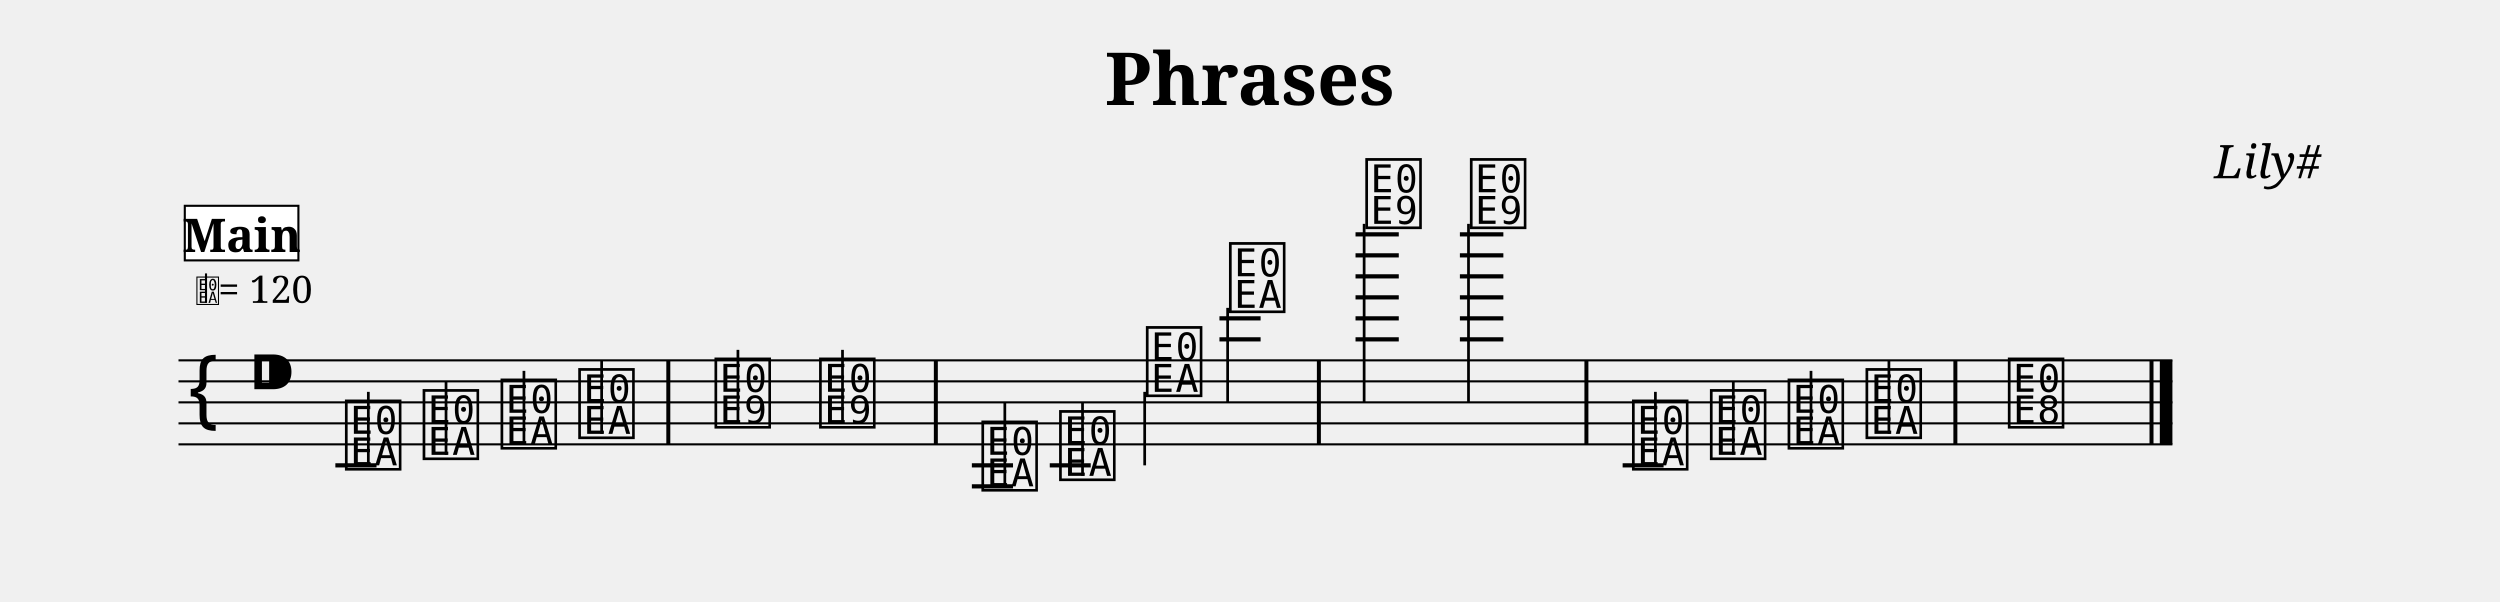
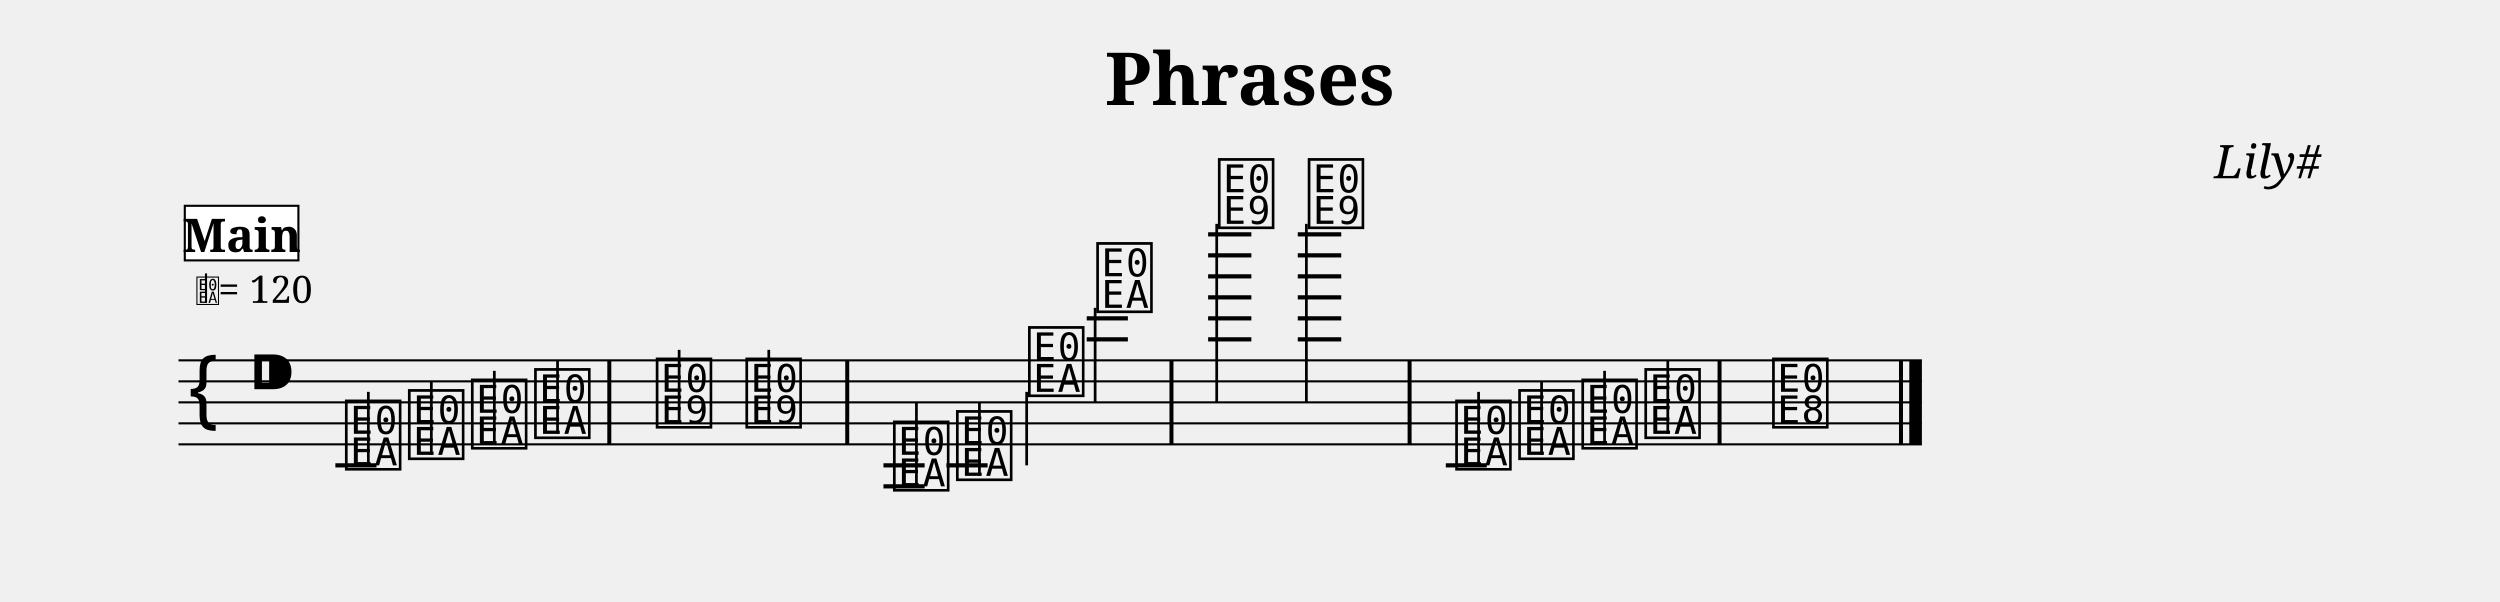
<svg xmlns="http://www.w3.org/2000/svg" width="1190.5" height="286.6" viewBox="0 0 119.05 28.66">
  <style>
  @font-face { font-family: 'Emmentaler'; src: local('Emmentaler'); }
  .music { font-family: 'Emmentaler', serif; }
</style>
  <text x="59.52" y="5.00" font-size="3.49" font-family="serif" font-weight="bold" text-anchor="middle" data-pos="89">Phrases</text>
  <text x="110.55" y="8.49" font-size="2.20" font-family="serif" font-style="italic" text-anchor="end" data-pos="108">Lily#</text>
  <g transform="translate(8.50,0.00) scale(1,1)">
-     <line x1="0.00" y1="17.16" x2="94.95" y2="17.16" stroke="#000000" stroke-width="0.100" />
-     <line x1="0.00" y1="18.16" x2="94.95" y2="18.16" stroke="#000000" stroke-width="0.100" />
-     <line x1="0.00" y1="19.16" x2="94.95" y2="19.16" stroke="#000000" stroke-width="0.100" />
-     <line x1="0.00" y1="20.16" x2="94.95" y2="20.16" stroke="#000000" stroke-width="0.100" />
-     <line x1="0.00" y1="21.16" x2="94.95" y2="21.16" stroke="#000000" stroke-width="0.100" />
+     <line x1="0.00" y1="17.16" x2="83.02" y2="17.16" stroke="#000000" stroke-width="0.100" />
+     <line x1="0.00" y1="18.16" x2="83.02" y2="18.16" stroke="#000000" stroke-width="0.100" />
+     <line x1="0.00" y1="19.16" x2="83.02" y2="19.16" stroke="#000000" stroke-width="0.100" />
+     <line x1="0.00" y1="20.16" x2="83.02" y2="20.16" stroke="#000000" stroke-width="0.100" />
+     <line x1="0.00" y1="21.16" x2="83.02" y2="21.16" stroke="#000000" stroke-width="0.100" />
    <text class="music" x="0.30" y="20.16" font-size="4.00"></text>
    <text class="music" x="3.30" y="19.16" font-size="4.00" data-pos="127"></text>
    <line x1="7.47" y1="22.16" x2="9.43" y2="22.16" stroke="#000000" stroke-width="0.200" />
-     <line x1="37.78" y1="22.16" x2="39.74" y2="22.16" stroke="#000000" stroke-width="0.200" />
-     <line x1="37.78" y1="23.16" x2="39.74" y2="23.16" stroke="#000000" stroke-width="0.200" />
-     <line x1="41.49" y1="22.16" x2="43.44" y2="22.16" stroke="#000000" stroke-width="0.200" />
-     <line x1="49.57" y1="16.16" x2="51.53" y2="16.16" stroke="#000000" stroke-width="0.200" />
-     <line x1="49.57" y1="15.16" x2="51.53" y2="15.16" stroke="#000000" stroke-width="0.200" />
-     <line x1="56.05" y1="16.16" x2="58.11" y2="16.16" stroke="#000000" stroke-width="0.200" />
-     <line x1="56.05" y1="15.16" x2="58.11" y2="15.16" stroke="#000000" stroke-width="0.200" />
-     <line x1="56.05" y1="14.16" x2="58.11" y2="14.16" stroke="#000000" stroke-width="0.200" />
-     <line x1="56.05" y1="13.16" x2="58.11" y2="13.16" stroke="#000000" stroke-width="0.200" />
-     <line x1="56.05" y1="12.16" x2="58.11" y2="12.16" stroke="#000000" stroke-width="0.200" />
-     <line x1="56.05" y1="11.16" x2="58.11" y2="11.16" stroke="#000000" stroke-width="0.200" />
-     <line x1="61.02" y1="16.16" x2="63.09" y2="16.16" stroke="#000000" stroke-width="0.200" />
-     <line x1="61.02" y1="15.16" x2="63.09" y2="15.16" stroke="#000000" stroke-width="0.200" />
-     <line x1="61.02" y1="14.16" x2="63.09" y2="14.16" stroke="#000000" stroke-width="0.200" />
-     <line x1="61.02" y1="13.16" x2="63.09" y2="13.16" stroke="#000000" stroke-width="0.200" />
-     <line x1="61.02" y1="12.16" x2="63.09" y2="12.16" stroke="#000000" stroke-width="0.200" />
-     <line x1="61.02" y1="11.16" x2="63.09" y2="11.16" stroke="#000000" stroke-width="0.200" />
-     <line x1="68.77" y1="22.16" x2="70.72" y2="22.16" stroke="#000000" stroke-width="0.200" />
+     <line x1="33.57" y1="22.16" x2="35.53" y2="22.16" stroke="#000000" stroke-width="0.200" />
+     <line x1="33.57" y1="23.16" x2="35.53" y2="23.16" stroke="#000000" stroke-width="0.200" />
+     <line x1="36.57" y1="22.16" x2="38.53" y2="22.16" stroke="#000000" stroke-width="0.200" />
+     <line x1="43.25" y1="16.16" x2="45.21" y2="16.16" stroke="#000000" stroke-width="0.200" />
+     <line x1="43.25" y1="15.16" x2="45.21" y2="15.16" stroke="#000000" stroke-width="0.200" />
+     <line x1="49.03" y1="16.16" x2="51.09" y2="16.16" stroke="#000000" stroke-width="0.200" />
+     <line x1="49.03" y1="15.16" x2="51.09" y2="15.16" stroke="#000000" stroke-width="0.200" />
+     <line x1="49.03" y1="14.16" x2="51.09" y2="14.16" stroke="#000000" stroke-width="0.200" />
+     <line x1="49.03" y1="13.16" x2="51.09" y2="13.16" stroke="#000000" stroke-width="0.200" />
+     <line x1="49.03" y1="12.16" x2="51.09" y2="12.16" stroke="#000000" stroke-width="0.200" />
+     <line x1="49.03" y1="11.16" x2="51.09" y2="11.16" stroke="#000000" stroke-width="0.200" />
+     <line x1="53.30" y1="16.16" x2="55.37" y2="16.16" stroke="#000000" stroke-width="0.200" />
+     <line x1="53.30" y1="15.16" x2="55.37" y2="15.16" stroke="#000000" stroke-width="0.200" />
+     <line x1="53.30" y1="14.16" x2="55.37" y2="14.16" stroke="#000000" stroke-width="0.200" />
+     <line x1="53.30" y1="13.16" x2="55.37" y2="13.16" stroke="#000000" stroke-width="0.200" />
+     <line x1="53.30" y1="12.16" x2="55.37" y2="12.16" stroke="#000000" stroke-width="0.200" />
+     <line x1="53.30" y1="11.16" x2="55.37" y2="11.16" stroke="#000000" stroke-width="0.200" />
+     <line x1="60.35" y1="22.16" x2="62.30" y2="22.16" stroke="#000000" stroke-width="0.200" />
    <text class="music" x="7.80" y="22.16" font-size="4.00" data-pos="228"></text>
    <line x1="9.04" y1="22.16" x2="9.04" y2="18.66" stroke="#000000" stroke-width="0.130" />
-     <text class="music" x="11.50" y="21.66" font-size="4.00" data-pos="233"></text>
-     <line x1="12.74" y1="21.66" x2="12.74" y2="18.16" stroke="#000000" stroke-width="0.130" />
-     <text class="music" x="15.21" y="21.16" font-size="4.00" data-pos="235"></text>
-     <line x1="16.45" y1="21.16" x2="16.45" y2="17.66" stroke="#000000" stroke-width="0.130" />
-     <text class="music" x="18.91" y="20.66" font-size="4.00" data-pos="237"></text>
-     <line x1="20.15" y1="20.66" x2="20.15" y2="17.16" stroke="#000000" stroke-width="0.130" />
-     <text class="music" x="25.40" y="20.16" font-size="4.00" data-pos="241"></text>
-     <line x1="26.64" y1="20.16" x2="26.64" y2="16.66" stroke="#000000" stroke-width="0.130" />
-     <text class="music" x="30.38" y="20.16" font-size="4.00" data-pos="244"></text>
-     <line x1="31.62" y1="20.16" x2="31.62" y2="16.66" stroke="#000000" stroke-width="0.130" />
-     <text class="music" x="38.11" y="23.16" font-size="4.00" data-pos="266"></text>
-     <line x1="39.35" y1="23.16" x2="39.35" y2="19.16" stroke="#000000" stroke-width="0.130" />
-     <text class="music" x="41.81" y="22.66" font-size="4.00" data-pos="271"></text>
-     <line x1="43.05" y1="22.66" x2="43.05" y2="19.16" stroke="#000000" stroke-width="0.130" />
-     <text class="music" x="45.94" y="18.66" font-size="4.00" data-pos="273"></text>
-     <line x1="46.01" y1="18.66" x2="46.01" y2="22.16" stroke="#000000" stroke-width="0.130" />
-     <text class="music" x="49.90" y="14.66" font-size="4.00" data-pos="276"></text>
-     <line x1="49.96" y1="14.66" x2="49.96" y2="19.16" stroke="#000000" stroke-width="0.130" />
-     <text class="music" x="56.39" y="10.66" font-size="4.00" data-pos="281"></text>
-     <line x1="56.46" y1="10.66" x2="56.46" y2="19.16" stroke="#000000" stroke-width="0.130" />
-     <text class="music" x="61.37" y="10.66" font-size="4.00" data-pos="285"></text>
-     <line x1="61.43" y1="10.66" x2="61.43" y2="19.16" stroke="#000000" stroke-width="0.130" />
-     <text class="music" x="69.09" y="22.16" font-size="4.00" data-pos="308"></text>
-     <line x1="70.33" y1="22.16" x2="70.33" y2="18.66" stroke="#000000" stroke-width="0.130" />
-     <text class="music" x="72.80" y="21.66" font-size="4.00" data-pos="313"></text>
-     <line x1="74.04" y1="21.66" x2="74.04" y2="18.16" stroke="#000000" stroke-width="0.130" />
-     <text class="music" x="76.50" y="21.16" font-size="4.00" data-pos="315"></text>
-     <line x1="77.74" y1="21.16" x2="77.74" y2="17.66" stroke="#000000" stroke-width="0.130" />
-     <text class="music" x="80.21" y="20.66" font-size="4.00" data-pos="317"></text>
-     <line x1="81.45" y1="20.66" x2="81.45" y2="17.16" stroke="#000000" stroke-width="0.130" />
-     <text class="music" x="86.99" y="20.16" font-size="4.00" data-pos="321"></text>
-     <rect x="23.23" y="17.16" width="0.19" height="4.00" fill="#000000" />
-     <rect x="35.97" y="17.16" width="0.19" height="4.00" fill="#000000" />
-     <rect x="54.21" y="17.16" width="0.19" height="4.00" fill="#000000" />
-     <rect x="66.95" y="17.16" width="0.19" height="4.00" fill="#000000" />
-     <rect x="84.52" y="17.16" width="0.19" height="4.00" fill="#000000" />
-     <rect x="93.86" y="17.16" width="0.19" height="4.00" fill="#000000" />
-     <rect x="94.35" y="17.16" width="0.60" height="4.00" fill="#000000" />
+     <text class="music" x="10.80" y="21.66" font-size="4.00" data-pos="233"></text>
+     <line x1="12.04" y1="21.66" x2="12.04" y2="18.16" stroke="#000000" stroke-width="0.130" />
+     <text class="music" x="13.80" y="21.16" font-size="4.00" data-pos="235"></text>
+     <line x1="15.04" y1="21.16" x2="15.04" y2="17.66" stroke="#000000" stroke-width="0.130" />
+     <text class="music" x="16.81" y="20.66" font-size="4.00" data-pos="237"></text>
+     <line x1="18.05" y1="20.66" x2="18.05" y2="17.16" stroke="#000000" stroke-width="0.130" />
+     <text class="music" x="22.60" y="20.16" font-size="4.00" data-pos="241"></text>
+     <line x1="23.84" y1="20.16" x2="23.84" y2="16.66" stroke="#000000" stroke-width="0.130" />
+     <text class="music" x="26.87" y="20.16" font-size="4.00" data-pos="244"></text>
+     <line x1="28.11" y1="20.16" x2="28.11" y2="16.66" stroke="#000000" stroke-width="0.130" />
+     <text class="music" x="33.90" y="23.16" font-size="4.00" data-pos="266"></text>
+     <line x1="35.14" y1="23.16" x2="35.14" y2="19.16" stroke="#000000" stroke-width="0.130" />
+     <text class="music" x="36.90" y="22.66" font-size="4.00" data-pos="271"></text>
+     <line x1="38.14" y1="22.66" x2="38.14" y2="19.16" stroke="#000000" stroke-width="0.130" />
+     <text class="music" x="40.33" y="18.66" font-size="4.00" data-pos="273"></text>
+     <line x1="40.39" y1="18.66" x2="40.39" y2="22.16" stroke="#000000" stroke-width="0.130" />
+     <text class="music" x="43.58" y="14.66" font-size="4.00" data-pos="276"></text>
+     <line x1="43.65" y1="14.66" x2="43.65" y2="19.16" stroke="#000000" stroke-width="0.130" />
+     <text class="music" x="49.37" y="10.66" font-size="4.00" data-pos="281"></text>
+     <line x1="49.44" y1="10.66" x2="49.44" y2="19.16" stroke="#000000" stroke-width="0.130" />
+     <text class="music" x="53.65" y="10.66" font-size="4.00" data-pos="285"></text>
+     <line x1="53.71" y1="10.66" x2="53.71" y2="19.16" stroke="#000000" stroke-width="0.130" />
+     <text class="music" x="60.67" y="22.16" font-size="4.00" data-pos="308"></text>
+     <line x1="61.91" y1="22.16" x2="61.91" y2="18.66" stroke="#000000" stroke-width="0.130" />
+     <text class="music" x="63.67" y="21.66" font-size="4.00" data-pos="313"></text>
+     <line x1="64.91" y1="21.66" x2="64.91" y2="18.16" stroke="#000000" stroke-width="0.130" />
+     <text class="music" x="66.68" y="21.16" font-size="4.00" data-pos="315"></text>
+     <line x1="67.91" y1="21.16" x2="67.91" y2="17.66" stroke="#000000" stroke-width="0.130" />
+     <text class="music" x="69.68" y="20.66" font-size="4.00" data-pos="317"></text>
+     <line x1="70.92" y1="20.66" x2="70.92" y2="17.16" stroke="#000000" stroke-width="0.130" />
+     <text class="music" x="75.76" y="20.16" font-size="4.00" data-pos="321"></text>
+     <rect x="20.42" y="17.16" width="0.19" height="4.00" fill="#000000" />
+     <rect x="31.75" y="17.16" width="0.19" height="4.00" fill="#000000" />
+     <rect x="47.19" y="17.16" width="0.19" height="4.00" fill="#000000" />
+     <rect x="58.53" y="17.16" width="0.19" height="4.00" fill="#000000" />
+     <rect x="73.29" y="17.16" width="0.19" height="4.00" fill="#000000" />
+     <rect x="81.93" y="17.16" width="0.19" height="4.00" fill="#000000" />
+     <rect x="82.42" y="17.16" width="0.60" height="4.00" fill="#000000" />
    <text class="music" x="0.80" y="14.42" font-size="1.60" data-pos="0"></text>
    <line x1="1.31" y1="14.42" x2="1.31" y2="13.02" stroke="#000000" stroke-width="0.100" data-pos="0" />
    <text x="1.90" y="14.42" font-size="1.80" font-family="serif" fill="#000000" data-pos="0">= 120</text>
    <rect x="0.30" y="9.80" width="5.41" height="2.60" fill="#FFFFFF" stroke="#000000" stroke-width="0.100" data-pos="374" />
    <text x="3.01" y="12.00" font-size="2.20" font-family="serif" font-weight="bold" text-anchor="middle" fill="#000000" data-pos="374">Main</text>
  </g>
</svg>
